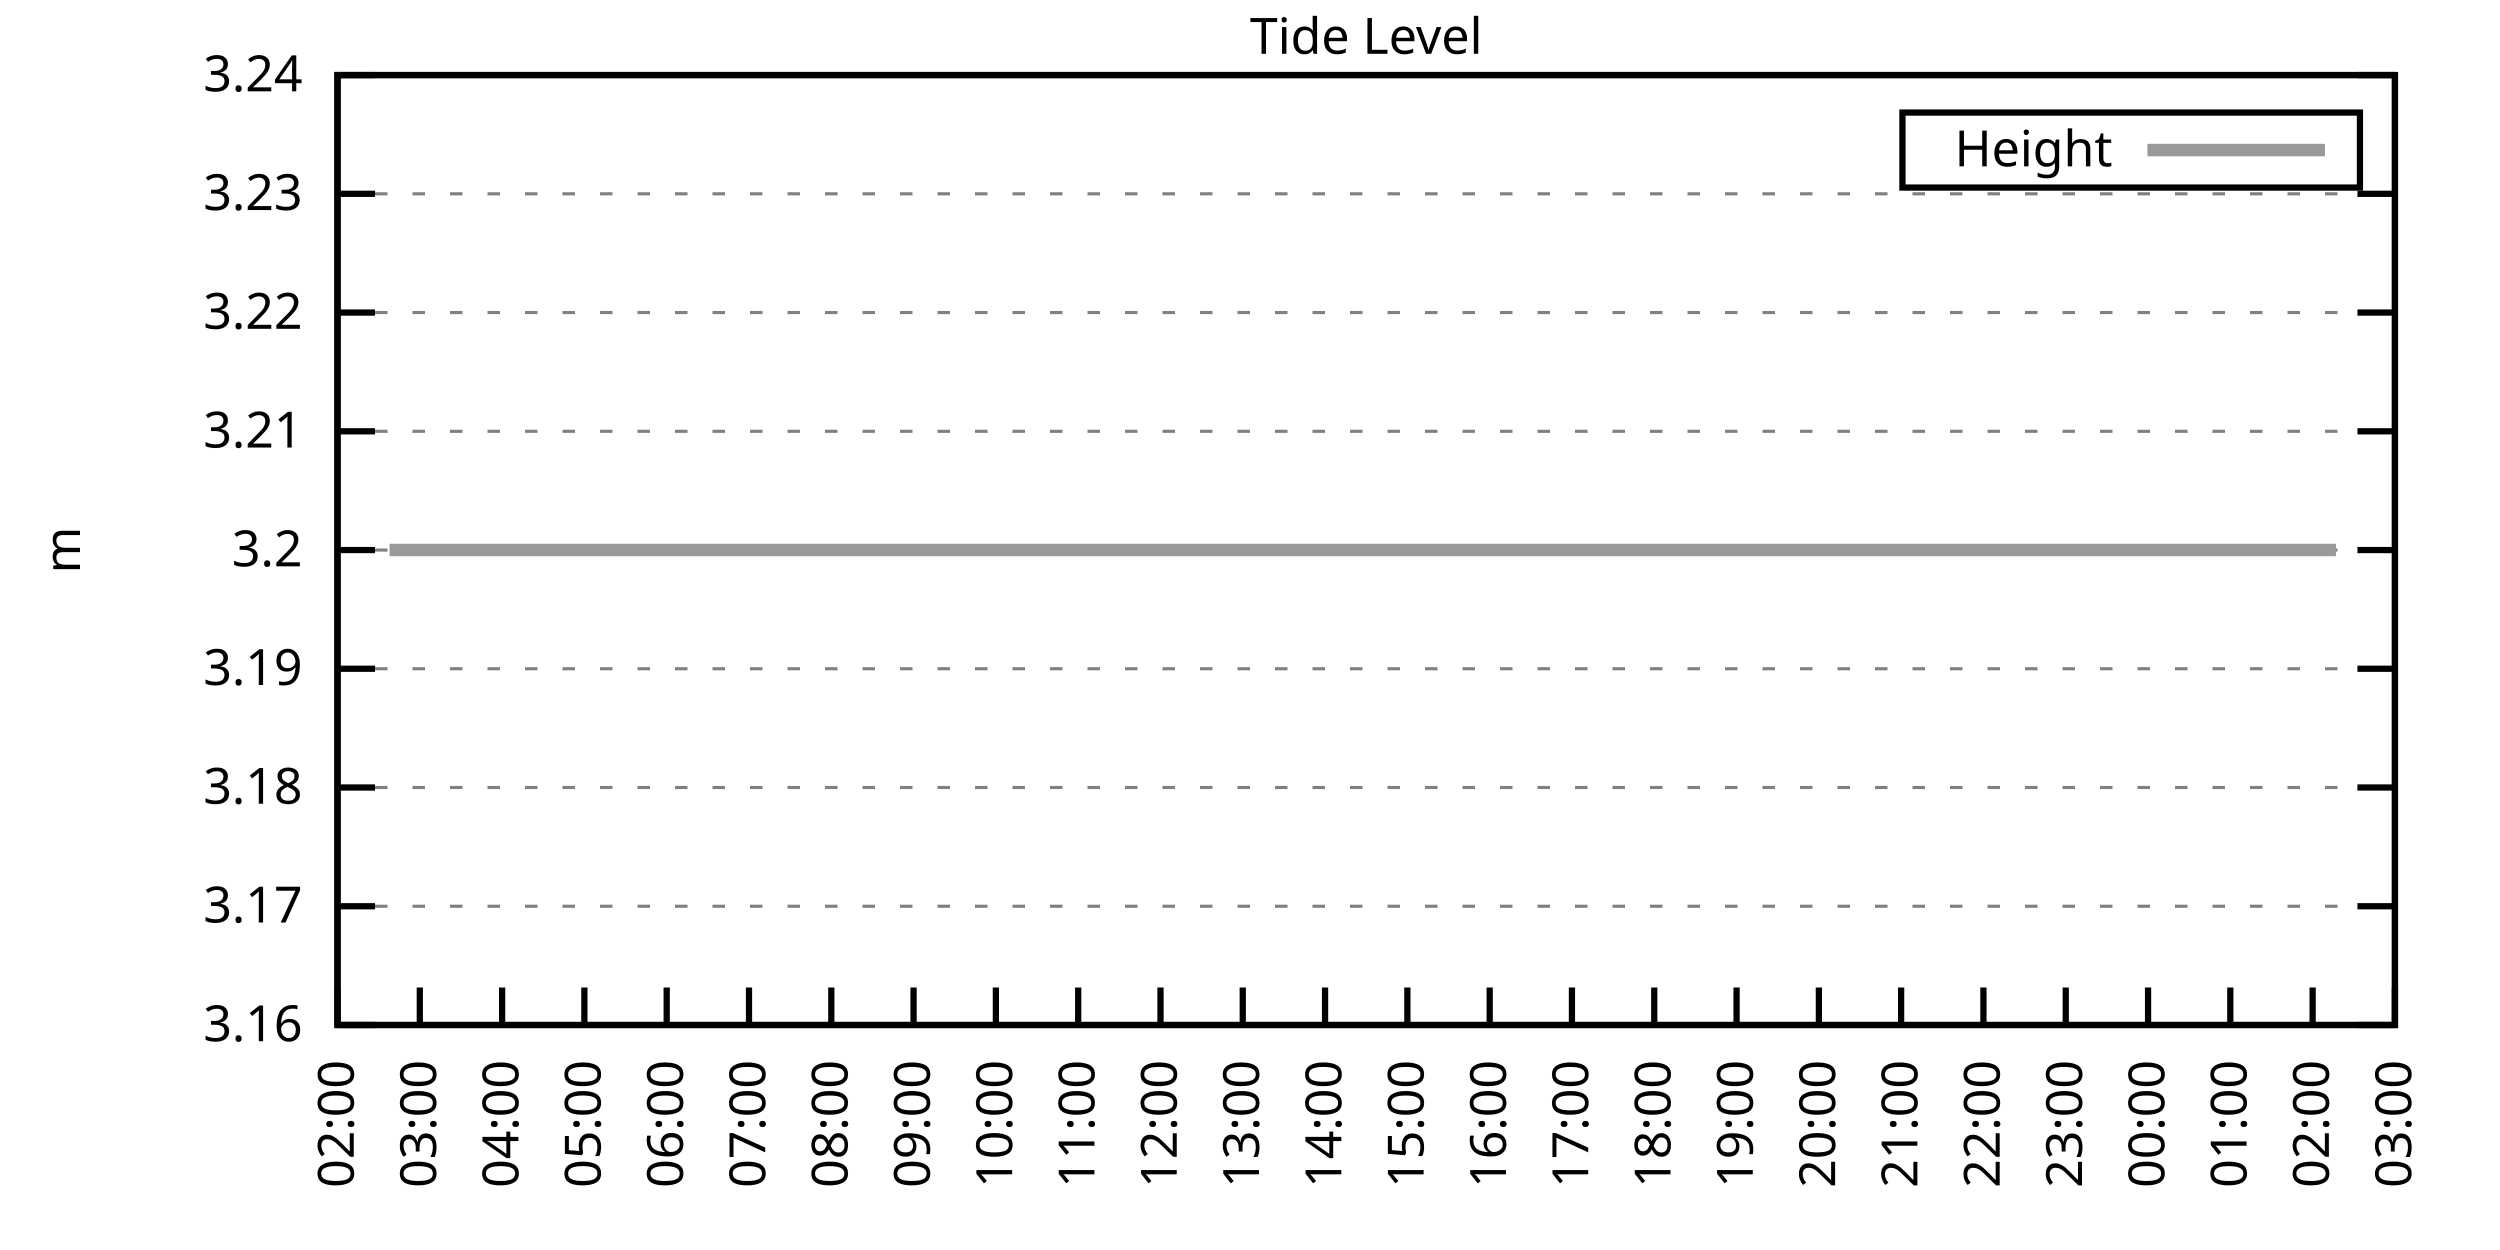
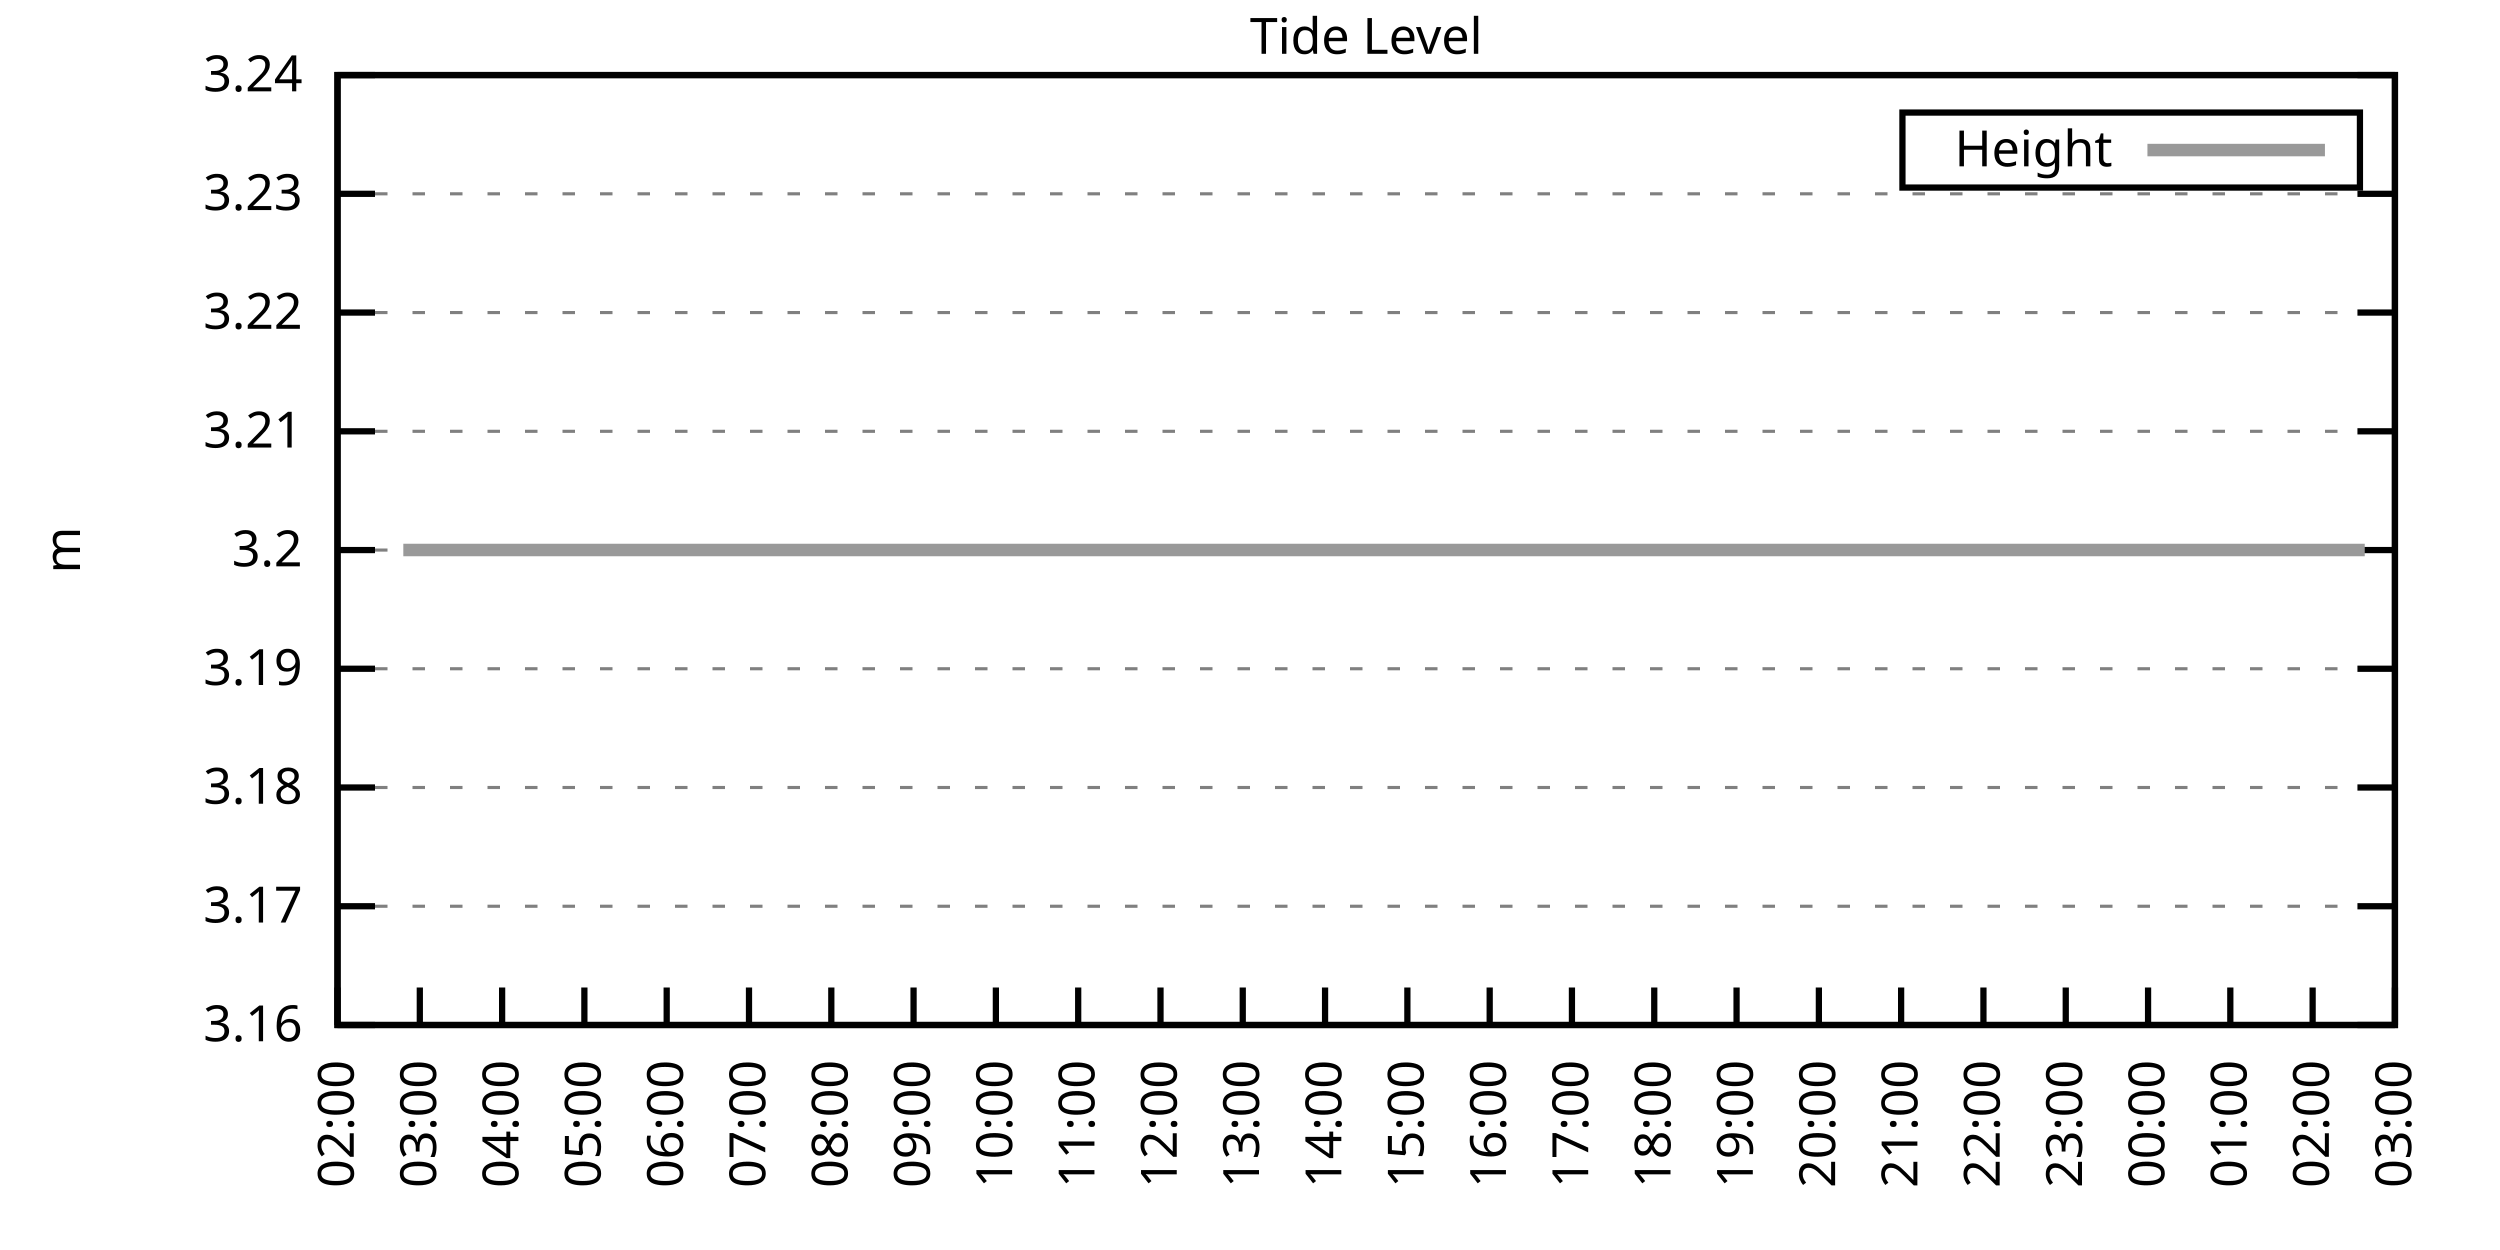
<svg xmlns="http://www.w3.org/2000/svg" xmlns:xlink="http://www.w3.org/1999/xlink" width="400" height="200" viewBox="0 0 400 200">
  <g id="gnuplot_canvas">
    <rect x="0" y="0" width="400" height="200" fill="none" />
    <defs>
      <circle id="gpDot" r="0.5" stroke-width="0.5" stroke="currentColor" />
      <path id="gpPt0" stroke-width="0.333" stroke="currentColor" d="M-1,0 h2 M0,-1 v2" />
      <path id="gpPt1" stroke-width="0.333" stroke="currentColor" d="M-1,-1 L1,1 M1,-1 L-1,1" />
      <path id="gpPt2" stroke-width="0.333" stroke="currentColor" d="M-1,0 L1,0 M0,-1 L0,1 M-1,-1 L1,1 M-1,1 L1,-1" />
      <rect id="gpPt3" stroke-width="0.333" stroke="currentColor" x="-1" y="-1" width="2" height="2" />
      <rect id="gpPt4" stroke-width="0.333" stroke="currentColor" fill="currentColor" x="-1" y="-1" width="2" height="2" />
      <circle id="gpPt5" stroke-width="0.333" stroke="currentColor" cx="0" cy="0" r="1" />
      <use xlink:href="#gpPt5" id="gpPt6" fill="currentColor" stroke="none" />
      <path id="gpPt7" stroke-width="0.333" stroke="currentColor" d="M0,-1.33 L-1.33,0.67 L1.33,0.67 z" />
      <use xlink:href="#gpPt7" id="gpPt8" fill="currentColor" stroke="none" />
      <use xlink:href="#gpPt7" id="gpPt9" stroke="currentColor" transform="rotate(180)" />
      <use xlink:href="#gpPt9" id="gpPt10" fill="currentColor" stroke="none" />
      <use xlink:href="#gpPt3" id="gpPt11" stroke="currentColor" transform="rotate(45)" />
      <use xlink:href="#gpPt11" id="gpPt12" fill="currentColor" stroke="none" />
      <path id="gpPt13" stroke-width="0.333" stroke="currentColor" d="M0,1.330 L1.265,0.411 L0.782,-1.067 L-0.782,-1.076 L-1.265,0.411 z" />
      <use xlink:href="#gpPt13" id="gpPt14" fill="currentColor" stroke="none" />
      <filter id="textbox" filterUnits="objectBoundingBox" x="0" y="0" height="1" width="1">
        <feFlood flood-color="white" flood-opacity="1" result="bgnd" />
        <feComposite in="SourceGraphic" in2="bgnd" operator="atop" />
      </filter>
      <filter id="greybox" filterUnits="objectBoundingBox" x="0" y="0" height="1" width="1">
        <feFlood flood-color="lightgrey" flood-opacity="1" result="grey" />
        <feComposite in="SourceGraphic" in2="grey" operator="atop" />
      </filter>
    </defs>
    <g fill="none" color="white" stroke="currentColor" stroke-width="1.00" stroke-linecap="butt" stroke-linejoin="miter">
</g>
    <g fill="none" color="black" stroke="currentColor" stroke-width="1.00" stroke-linecap="butt" stroke-linejoin="miter">
      <g stroke="none" shape-rendering="crispEdges">
        <polygon fill="rgb(255, 255, 255)" points="54.00,164.00 383.18,164.00 383.18,12.02 54.00,12.02 " />
      </g>
    </g>
    <g fill="none" color="black" stroke="currentColor" stroke-width="1.00" stroke-linecap="butt" stroke-linejoin="miter">
</g>
    <g fill="none" color="black" stroke="black" stroke-width="0.50" stroke-linecap="butt" stroke-linejoin="miter">
</g>
    <g fill="none" color="gray" stroke="currentColor" stroke-width="0.50" stroke-linecap="butt" stroke-linejoin="miter">
      <path stroke="gray" stroke-dasharray="2,4" class="gridline" d="M54.00,164.00 L383.19,164.00  " />
    </g>
    <g fill="none" color="gray" stroke="gray" stroke-width="1.00" stroke-linecap="butt" stroke-linejoin="miter">
</g>
    <g fill="none" color="black" stroke="currentColor" stroke-width="1.00" stroke-linecap="butt" stroke-linejoin="miter">
      <path stroke="black" d="M54.00,164.00 L60.00,164.00 M383.19,164.00 L377.19,164.00  " />
      <g transform="translate(48.40,166.60)" stroke="none" fill="black" font-family="Sans" font-size="8.00" text-anchor="end">
        <text>
          <tspan font-family="Sans"> 3.16</tspan>
        </text>
      </g>
    </g>
    <g fill="none" color="black" stroke="currentColor" stroke-width="1.00" stroke-linecap="butt" stroke-linejoin="miter">
</g>
    <g fill="none" color="black" stroke="black" stroke-width="0.50" stroke-linecap="butt" stroke-linejoin="miter">
</g>
    <g fill="none" color="gray" stroke="currentColor" stroke-width="0.50" stroke-linecap="butt" stroke-linejoin="miter">
      <path stroke="gray" stroke-dasharray="2,4" class="gridline" d="M54.00,145.00 L383.19,145.00  " />
    </g>
    <g fill="none" color="gray" stroke="gray" stroke-width="1.00" stroke-linecap="butt" stroke-linejoin="miter">
</g>
    <g fill="none" color="black" stroke="currentColor" stroke-width="1.00" stroke-linecap="butt" stroke-linejoin="miter">
      <path stroke="black" d="M54.00,145.00 L60.00,145.00 M383.19,145.00 L377.19,145.00  " />
      <g transform="translate(48.40,147.60)" stroke="none" fill="black" font-family="Sans" font-size="8.00" text-anchor="end">
        <text>
          <tspan font-family="Sans"> 3.17</tspan>
        </text>
      </g>
    </g>
    <g fill="none" color="black" stroke="currentColor" stroke-width="1.00" stroke-linecap="butt" stroke-linejoin="miter">
</g>
    <g fill="none" color="black" stroke="black" stroke-width="0.50" stroke-linecap="butt" stroke-linejoin="miter">
</g>
    <g fill="none" color="gray" stroke="currentColor" stroke-width="0.50" stroke-linecap="butt" stroke-linejoin="miter">
      <path stroke="gray" stroke-dasharray="2,4" class="gridline" d="M54.00,126.00 L383.19,126.00  " />
    </g>
    <g fill="none" color="gray" stroke="gray" stroke-width="1.00" stroke-linecap="butt" stroke-linejoin="miter">
</g>
    <g fill="none" color="black" stroke="currentColor" stroke-width="1.00" stroke-linecap="butt" stroke-linejoin="miter">
      <path stroke="black" d="M54.00,126.00 L60.00,126.00 M383.19,126.00 L377.19,126.00  " />
      <g transform="translate(48.40,128.60)" stroke="none" fill="black" font-family="Sans" font-size="8.00" text-anchor="end">
        <text>
          <tspan font-family="Sans"> 3.18</tspan>
        </text>
      </g>
    </g>
    <g fill="none" color="black" stroke="currentColor" stroke-width="1.00" stroke-linecap="butt" stroke-linejoin="miter">
</g>
    <g fill="none" color="black" stroke="black" stroke-width="0.50" stroke-linecap="butt" stroke-linejoin="miter">
</g>
    <g fill="none" color="gray" stroke="currentColor" stroke-width="0.50" stroke-linecap="butt" stroke-linejoin="miter">
      <path stroke="gray" stroke-dasharray="2,4" class="gridline" d="M54.00,107.00 L383.19,107.00  " />
    </g>
    <g fill="none" color="gray" stroke="gray" stroke-width="1.00" stroke-linecap="butt" stroke-linejoin="miter">
</g>
    <g fill="none" color="black" stroke="currentColor" stroke-width="1.00" stroke-linecap="butt" stroke-linejoin="miter">
      <path stroke="black" d="M54.00,107.00 L60.00,107.00 M383.19,107.00 L377.19,107.00  " />
      <g transform="translate(48.40,109.60)" stroke="none" fill="black" font-family="Sans" font-size="8.00" text-anchor="end">
        <text>
          <tspan font-family="Sans"> 3.19</tspan>
        </text>
      </g>
    </g>
    <g fill="none" color="black" stroke="currentColor" stroke-width="1.00" stroke-linecap="butt" stroke-linejoin="miter">
</g>
    <g fill="none" color="black" stroke="black" stroke-width="0.50" stroke-linecap="butt" stroke-linejoin="miter">
</g>
    <g fill="none" color="gray" stroke="currentColor" stroke-width="0.50" stroke-linecap="butt" stroke-linejoin="miter">
      <path stroke="gray" stroke-dasharray="2,4" class="gridline" d="M54.00,88.01 L383.19,88.01  " />
    </g>
    <g fill="none" color="gray" stroke="gray" stroke-width="1.00" stroke-linecap="butt" stroke-linejoin="miter">
</g>
    <g fill="none" color="black" stroke="currentColor" stroke-width="1.00" stroke-linecap="butt" stroke-linejoin="miter">
      <path stroke="black" d="M54.00,88.01 L60.00,88.01 M383.19,88.01 L377.19,88.01  " />
      <g transform="translate(48.40,90.61)" stroke="none" fill="black" font-family="Sans" font-size="8.00" text-anchor="end">
        <text>
          <tspan font-family="Sans"> 3.2</tspan>
        </text>
      </g>
    </g>
    <g fill="none" color="black" stroke="currentColor" stroke-width="1.00" stroke-linecap="butt" stroke-linejoin="miter">
</g>
    <g fill="none" color="black" stroke="black" stroke-width="0.50" stroke-linecap="butt" stroke-linejoin="miter">
</g>
    <g fill="none" color="gray" stroke="currentColor" stroke-width="0.50" stroke-linecap="butt" stroke-linejoin="miter">
      <path stroke="gray" stroke-dasharray="2,4" class="gridline" d="M54.00,69.01 L383.19,69.01  " />
    </g>
    <g fill="none" color="gray" stroke="gray" stroke-width="1.00" stroke-linecap="butt" stroke-linejoin="miter">
</g>
    <g fill="none" color="black" stroke="currentColor" stroke-width="1.00" stroke-linecap="butt" stroke-linejoin="miter">
      <path stroke="black" d="M54.00,69.01 L60.00,69.01 M383.19,69.01 L377.19,69.01  " />
      <g transform="translate(48.40,71.61)" stroke="none" fill="black" font-family="Sans" font-size="8.00" text-anchor="end">
        <text>
          <tspan font-family="Sans"> 3.21</tspan>
        </text>
      </g>
    </g>
    <g fill="none" color="black" stroke="currentColor" stroke-width="1.00" stroke-linecap="butt" stroke-linejoin="miter">
</g>
    <g fill="none" color="black" stroke="black" stroke-width="0.50" stroke-linecap="butt" stroke-linejoin="miter">
</g>
    <g fill="none" color="gray" stroke="currentColor" stroke-width="0.50" stroke-linecap="butt" stroke-linejoin="miter">
      <path stroke="gray" stroke-dasharray="2,4" class="gridline" d="M54.00,50.01 L383.19,50.01  " />
    </g>
    <g fill="none" color="gray" stroke="gray" stroke-width="1.00" stroke-linecap="butt" stroke-linejoin="miter">
</g>
    <g fill="none" color="black" stroke="currentColor" stroke-width="1.00" stroke-linecap="butt" stroke-linejoin="miter">
      <path stroke="black" d="M54.00,50.01 L60.00,50.01 M383.19,50.01 L377.19,50.01  " />
      <g transform="translate(48.40,52.61)" stroke="none" fill="black" font-family="Sans" font-size="8.00" text-anchor="end">
        <text>
          <tspan font-family="Sans"> 3.22</tspan>
        </text>
      </g>
    </g>
    <g fill="none" color="black" stroke="currentColor" stroke-width="1.00" stroke-linecap="butt" stroke-linejoin="miter">
</g>
    <g fill="none" color="black" stroke="black" stroke-width="0.50" stroke-linecap="butt" stroke-linejoin="miter">
</g>
    <g fill="none" color="gray" stroke="currentColor" stroke-width="0.50" stroke-linecap="butt" stroke-linejoin="miter">
      <path stroke="gray" stroke-dasharray="2,4" class="gridline" d="M54.00,31.01 L383.19,31.01  " />
    </g>
    <g fill="none" color="gray" stroke="gray" stroke-width="1.00" stroke-linecap="butt" stroke-linejoin="miter">
</g>
    <g fill="none" color="black" stroke="currentColor" stroke-width="1.00" stroke-linecap="butt" stroke-linejoin="miter">
      <path stroke="black" d="M54.00,31.01 L60.00,31.01 M383.19,31.01 L377.19,31.01  " />
      <g transform="translate(48.40,33.61)" stroke="none" fill="black" font-family="Sans" font-size="8.00" text-anchor="end">
        <text>
          <tspan font-family="Sans"> 3.23</tspan>
        </text>
      </g>
    </g>
    <g fill="none" color="black" stroke="currentColor" stroke-width="1.00" stroke-linecap="butt" stroke-linejoin="miter">
</g>
    <g fill="none" color="black" stroke="black" stroke-width="0.50" stroke-linecap="butt" stroke-linejoin="miter">
</g>
    <g fill="none" color="gray" stroke="currentColor" stroke-width="0.50" stroke-linecap="butt" stroke-linejoin="miter">
      <path stroke="gray" stroke-dasharray="2,4" class="gridline" d="M54.00,12.01 L383.19,12.01  " />
    </g>
    <g fill="none" color="gray" stroke="gray" stroke-width="1.00" stroke-linecap="butt" stroke-linejoin="miter">
</g>
    <g fill="none" color="black" stroke="currentColor" stroke-width="1.00" stroke-linecap="butt" stroke-linejoin="miter">
      <path stroke="black" d="M54.00,12.01 L60.00,12.01 M383.19,12.01 L377.19,12.01  " />
      <g transform="translate(48.40,14.61)" stroke="none" fill="black" font-family="Sans" font-size="8.00" text-anchor="end">
        <text>
          <tspan font-family="Sans"> 3.24</tspan>
        </text>
      </g>
    </g>
    <g fill="none" color="black" stroke="currentColor" stroke-width="1.00" stroke-linecap="butt" stroke-linejoin="miter">
      <path stroke="black" d="M54.00,164.00 L54.00,158.00  " />
      <g transform="translate(56.60,169.60) rotate(270.00)" stroke="none" fill="black" font-family="Sans" font-size="8.00" text-anchor="end">
        <text>
          <tspan font-family="Sans">02:00</tspan>
        </text>
      </g>
    </g>
    <g fill="none" color="black" stroke="currentColor" stroke-width="1.00" stroke-linecap="butt" stroke-linejoin="miter">
      <path stroke="black" d="M67.17,164.00 L67.17,158.00  " />
      <g transform="translate(69.77,169.60) rotate(270.00)" stroke="none" fill="black" font-family="Sans" font-size="8.00" text-anchor="end">
        <text>
          <tspan font-family="Sans">03:00</tspan>
        </text>
      </g>
    </g>
    <g fill="none" color="black" stroke="currentColor" stroke-width="1.00" stroke-linecap="butt" stroke-linejoin="miter">
      <path stroke="black" d="M80.34,164.00 L80.34,158.00  " />
      <g transform="translate(82.94,169.60) rotate(270.00)" stroke="none" fill="black" font-family="Sans" font-size="8.00" text-anchor="end">
        <text>
          <tspan font-family="Sans">04:00</tspan>
        </text>
      </g>
    </g>
    <g fill="none" color="black" stroke="currentColor" stroke-width="1.00" stroke-linecap="butt" stroke-linejoin="miter">
      <path stroke="black" d="M93.50,164.00 L93.50,158.00  " />
      <g transform="translate(96.10,169.60) rotate(270.00)" stroke="none" fill="black" font-family="Sans" font-size="8.00" text-anchor="end">
        <text>
          <tspan font-family="Sans">05:00</tspan>
        </text>
      </g>
    </g>
    <g fill="none" color="black" stroke="currentColor" stroke-width="1.00" stroke-linecap="butt" stroke-linejoin="miter">
      <path stroke="black" d="M106.67,164.00 L106.67,158.00  " />
      <g transform="translate(109.27,169.60) rotate(270.00)" stroke="none" fill="black" font-family="Sans" font-size="8.00" text-anchor="end">
        <text>
          <tspan font-family="Sans">06:00</tspan>
        </text>
      </g>
    </g>
    <g fill="none" color="black" stroke="currentColor" stroke-width="1.00" stroke-linecap="butt" stroke-linejoin="miter">
      <path stroke="black" d="M119.84,164.00 L119.84,158.00  " />
      <g transform="translate(122.44,169.60) rotate(270.00)" stroke="none" fill="black" font-family="Sans" font-size="8.00" text-anchor="end">
        <text>
          <tspan font-family="Sans">07:00</tspan>
        </text>
      </g>
    </g>
    <g fill="none" color="black" stroke="currentColor" stroke-width="1.00" stroke-linecap="butt" stroke-linejoin="miter">
      <path stroke="black" d="M133.01,164.00 L133.01,158.00  " />
      <g transform="translate(135.61,169.60) rotate(270.00)" stroke="none" fill="black" font-family="Sans" font-size="8.00" text-anchor="end">
        <text>
          <tspan font-family="Sans">08:00</tspan>
        </text>
      </g>
    </g>
    <g fill="none" color="black" stroke="currentColor" stroke-width="1.00" stroke-linecap="butt" stroke-linejoin="miter">
      <path stroke="black" d="M146.17,164.00 L146.17,158.00  " />
      <g transform="translate(148.77,169.60) rotate(270.00)" stroke="none" fill="black" font-family="Sans" font-size="8.00" text-anchor="end">
        <text>
          <tspan font-family="Sans">09:00</tspan>
        </text>
      </g>
    </g>
    <g fill="none" color="black" stroke="currentColor" stroke-width="1.00" stroke-linecap="butt" stroke-linejoin="miter">
      <path stroke="black" d="M159.34,164.00 L159.34,158.00  " />
      <g transform="translate(161.94,169.60) rotate(270.00)" stroke="none" fill="black" font-family="Sans" font-size="8.00" text-anchor="end">
        <text>
          <tspan font-family="Sans">10:00</tspan>
        </text>
      </g>
    </g>
    <g fill="none" color="black" stroke="currentColor" stroke-width="1.00" stroke-linecap="butt" stroke-linejoin="miter">
      <path stroke="black" d="M172.51,164.00 L172.51,158.00  " />
      <g transform="translate(175.11,169.60) rotate(270.00)" stroke="none" fill="black" font-family="Sans" font-size="8.00" text-anchor="end">
        <text>
          <tspan font-family="Sans">11:00</tspan>
        </text>
      </g>
    </g>
    <g fill="none" color="black" stroke="currentColor" stroke-width="1.00" stroke-linecap="butt" stroke-linejoin="miter">
      <path stroke="black" d="M185.68,164.00 L185.68,158.00  " />
      <g transform="translate(188.28,169.60) rotate(270.00)" stroke="none" fill="black" font-family="Sans" font-size="8.00" text-anchor="end">
        <text>
          <tspan font-family="Sans">12:00</tspan>
        </text>
      </g>
    </g>
    <g fill="none" color="black" stroke="currentColor" stroke-width="1.00" stroke-linecap="butt" stroke-linejoin="miter">
      <path stroke="black" d="M198.84,164.00 L198.84,158.00  " />
      <g transform="translate(201.44,169.60) rotate(270.00)" stroke="none" fill="black" font-family="Sans" font-size="8.00" text-anchor="end">
        <text>
          <tspan font-family="Sans">13:00</tspan>
        </text>
      </g>
    </g>
    <g fill="none" color="black" stroke="currentColor" stroke-width="1.00" stroke-linecap="butt" stroke-linejoin="miter">
      <path stroke="black" d="M212.01,164.00 L212.01,158.00  " />
      <g transform="translate(214.61,169.60) rotate(270.00)" stroke="none" fill="black" font-family="Sans" font-size="8.00" text-anchor="end">
        <text>
          <tspan font-family="Sans">14:00</tspan>
        </text>
      </g>
    </g>
    <g fill="none" color="black" stroke="currentColor" stroke-width="1.00" stroke-linecap="butt" stroke-linejoin="miter">
      <path stroke="black" d="M225.18,164.00 L225.18,158.00  " />
      <g transform="translate(227.78,169.60) rotate(270.00)" stroke="none" fill="black" font-family="Sans" font-size="8.00" text-anchor="end">
        <text>
          <tspan font-family="Sans">15:00</tspan>
        </text>
      </g>
    </g>
    <g fill="none" color="black" stroke="currentColor" stroke-width="1.00" stroke-linecap="butt" stroke-linejoin="miter">
      <path stroke="black" d="M238.35,164.00 L238.35,158.00  " />
      <g transform="translate(240.95,169.60) rotate(270.00)" stroke="none" fill="black" font-family="Sans" font-size="8.00" text-anchor="end">
        <text>
          <tspan font-family="Sans">16:00</tspan>
        </text>
      </g>
    </g>
    <g fill="none" color="black" stroke="currentColor" stroke-width="1.00" stroke-linecap="butt" stroke-linejoin="miter">
      <path stroke="black" d="M251.51,164.00 L251.51,158.00  " />
      <g transform="translate(254.11,169.60) rotate(270.00)" stroke="none" fill="black" font-family="Sans" font-size="8.00" text-anchor="end">
        <text>
          <tspan font-family="Sans">17:00</tspan>
        </text>
      </g>
    </g>
    <g fill="none" color="black" stroke="currentColor" stroke-width="1.00" stroke-linecap="butt" stroke-linejoin="miter">
      <path stroke="black" d="M264.68,164.00 L264.68,158.00  " />
      <g transform="translate(267.28,169.60) rotate(270.00)" stroke="none" fill="black" font-family="Sans" font-size="8.00" text-anchor="end">
        <text>
          <tspan font-family="Sans">18:00</tspan>
        </text>
      </g>
    </g>
    <g fill="none" color="black" stroke="currentColor" stroke-width="1.00" stroke-linecap="butt" stroke-linejoin="miter">
      <path stroke="black" d="M277.85,164.00 L277.85,158.00  " />
      <g transform="translate(280.45,169.60) rotate(270.00)" stroke="none" fill="black" font-family="Sans" font-size="8.00" text-anchor="end">
        <text>
          <tspan font-family="Sans">19:00</tspan>
        </text>
      </g>
    </g>
    <g fill="none" color="black" stroke="currentColor" stroke-width="1.00" stroke-linecap="butt" stroke-linejoin="miter">
      <path stroke="black" d="M291.02,164.00 L291.02,158.00  " />
      <g transform="translate(293.62,169.60) rotate(270.00)" stroke="none" fill="black" font-family="Sans" font-size="8.00" text-anchor="end">
        <text>
          <tspan font-family="Sans">20:00</tspan>
        </text>
      </g>
    </g>
    <g fill="none" color="black" stroke="currentColor" stroke-width="1.00" stroke-linecap="butt" stroke-linejoin="miter">
      <path stroke="black" d="M304.18,164.00 L304.18,158.00  " />
      <g transform="translate(306.78,169.60) rotate(270.00)" stroke="none" fill="black" font-family="Sans" font-size="8.00" text-anchor="end">
        <text>
          <tspan font-family="Sans">21:00</tspan>
        </text>
      </g>
    </g>
    <g fill="none" color="black" stroke="currentColor" stroke-width="1.00" stroke-linecap="butt" stroke-linejoin="miter">
      <path stroke="black" d="M317.35,164.00 L317.35,158.00  " />
      <g transform="translate(319.95,169.60) rotate(270.00)" stroke="none" fill="black" font-family="Sans" font-size="8.00" text-anchor="end">
        <text>
          <tspan font-family="Sans">22:00</tspan>
        </text>
      </g>
    </g>
    <g fill="none" color="black" stroke="currentColor" stroke-width="1.00" stroke-linecap="butt" stroke-linejoin="miter">
      <path stroke="black" d="M330.52,164.00 L330.52,158.00  " />
      <g transform="translate(333.12,169.60) rotate(270.00)" stroke="none" fill="black" font-family="Sans" font-size="8.00" text-anchor="end">
        <text>
          <tspan font-family="Sans">23:00</tspan>
        </text>
      </g>
    </g>
    <g fill="none" color="black" stroke="currentColor" stroke-width="1.00" stroke-linecap="butt" stroke-linejoin="miter">
      <path stroke="black" d="M343.69,164.00 L343.69,158.00  " />
      <g transform="translate(346.29,169.60) rotate(270.00)" stroke="none" fill="black" font-family="Sans" font-size="8.00" text-anchor="end">
        <text>
          <tspan font-family="Sans">00:00</tspan>
        </text>
      </g>
    </g>
    <g fill="none" color="black" stroke="currentColor" stroke-width="1.00" stroke-linecap="butt" stroke-linejoin="miter">
      <path stroke="black" d="M356.85,164.00 L356.85,158.00  " />
      <g transform="translate(359.45,169.60) rotate(270.00)" stroke="none" fill="black" font-family="Sans" font-size="8.00" text-anchor="end">
        <text>
          <tspan font-family="Sans">01:00</tspan>
        </text>
      </g>
    </g>
    <g fill="none" color="black" stroke="currentColor" stroke-width="1.00" stroke-linecap="butt" stroke-linejoin="miter">
      <path stroke="black" d="M370.02,164.00 L370.02,158.00  " />
      <g transform="translate(372.62,169.60) rotate(270.00)" stroke="none" fill="black" font-family="Sans" font-size="8.00" text-anchor="end">
        <text>
          <tspan font-family="Sans">02:00</tspan>
        </text>
      </g>
    </g>
    <g fill="none" color="black" stroke="currentColor" stroke-width="1.00" stroke-linecap="butt" stroke-linejoin="miter">
      <path stroke="black" d="M383.19,164.00 L383.19,158.00  " />
      <g transform="translate(385.79,169.60) rotate(270.00)" stroke="none" fill="black" font-family="Sans" font-size="8.00" text-anchor="end">
        <text>
          <tspan font-family="Sans">03:00</tspan>
        </text>
      </g>
    </g>
    <g fill="none" color="black" stroke="currentColor" stroke-width="1.00" stroke-linecap="butt" stroke-linejoin="miter">
</g>
    <g fill="none" color="black" stroke="currentColor" stroke-width="1.00" stroke-linecap="butt" stroke-linejoin="miter">
      <path stroke="black" d="M54.00,12.01 L54.00,164.00 L383.19,164.00 L383.19,12.01 L54.00,12.01 Z  " />
    </g>
    <g fill="none" color="black" stroke="currentColor" stroke-width="1.00" stroke-linecap="butt" stroke-linejoin="miter">
</g>
    <g fill="none" color="black" stroke="currentColor" stroke-width="1.00" stroke-linecap="butt" stroke-linejoin="miter">
      <path stroke="black" d="M304.39,30.01 L304.39,18.01 L377.59,18.01 L377.59,30.01 L304.39,30.01 Z  " />
    </g>
    <g id="Tide_level_plot_1">
      <g fill="none" color="white" stroke="black" stroke-width="2.00" stroke-linecap="butt" stroke-linejoin="miter">
</g>
      <g fill="none" color="black" stroke="currentColor" stroke-width="2.00" stroke-linecap="butt" stroke-linejoin="miter">
        <g transform="translate(337.99,26.61)" stroke="none" fill="black" font-family="Sans" font-size="8.00" text-anchor="end">
          <text>
            <tspan font-family="Sans">Height</tspan>
          </text>
        </g>
      </g>
      <g fill="none" color="black" stroke="currentColor" stroke-width="2.00" stroke-linecap="butt" stroke-linejoin="miter">
-         <path stroke="rgb(153, 153, 153)" d="M343.59,24.01 L371.99,24.01 M62.34,88.00 L64.53,88.00 L66.51,88.00 L68.70,88.00 L71.34,88.00 L73.31,88.00   L75.73,88.00 L77.70,88.00 L80.12,88.00 L81.87,88.00 L84.29,88.00 L86.70,88.00 L88.67,88.00 L90.87,88.00   L92.84,88.00 L95.04,88.00 L97.45,88.00 L99.87,88.00 L102.06,88.00 L104.26,88.00 L106.45,88.00 L108.21,88.00   L110.40,88.00 L112.82,88.00 L115.23,88.00 L117.42,88.00 L119.62,88.00 L121.59,88.00 L123.79,88.00 L126.20,88.00   L128.18,88.00 L130.37,88.00 L132.79,88.00 L134.98,88.00 L136.96,88.00 L139.15,88.00 L141.56,88.00 L143.32,88.00   L145.73,88.00 L148.15,88.00 L152.32,88.00 L154.51,88.00 L156.71,88.00 L158.90,88.00 L161.10,88.00 L163.29,88.00   L165.71,88.00 L167.90,88.00 L170.09,88.00 L172.29,88.00 L174.48,88.00 L176.68,88.00 L178.43,88.00 L181.07,88.00   L183.26,88.00 L185.46,88.00 L187.43,88.00 L189.41,88.00 L191.82,88.00 L193.80,88.00 L196.21,88.00 L198.62,88.00   L200.82,88.00 L202.79,88.00 L205.21,88.00 L207.18,88.00 L209.38,88.00 L211.79,88.00 L213.55,88.00 L215.96,88.00   L218.16,88.00 L220.35,88.00 L222.76,88.00 L224.96,88.00 L227.15,88.00 L229.35,88.00 L231.54,88.00 L233.30,88.00   L235.71,88.00 L237.91,88.00 L240.32,88.00 L242.52,88.00 L244.71,88.00 L246.69,88.00 L249.10,88.00 L251.29,88.00   L253.49,88.00 L255.68,88.00 L257.44,88.00 L260.07,88.00 L262.27,88.00 L264.02,88.00 L266.66,88.00 L268.85,88.00   L271.05,88.00 L273.24,88.00 L275.44,88.00 L277.19,88.00 L279.82,88.00 L281.80,88.00 L284.21,88.00 L286.19,88.00   L288.38,88.00 L290.80,88.00 L292.99,88.00 L294.75,88.00 L297.16,88.00 L299.36,88.00 L301.77,88.00 L303.96,88.00   L305.94,88.00 L308.35,88.00 L310.33,88.00 L312.74,88.00 L314.72,88.00 L317.13,88.00 L318.89,88.00 L321.30,88.00   L323.72,88.00 L325.91,88.00 L328.11,88.00 L330.08,88.00 L332.06,88.00 L334.47,88.00 L336.66,88.00 L338.86,88.00   L341.27,88.00 L343.47,88.00 L345.66,88.00 L347.86,88.00 L350.05,88.00 L352.25,88.00 L354.44,88.00 L356.64,88.00   L358.17,88.00 L360.59,88.00 L363.00,88.00 L365.19,88.00 L367.39,88.00 L369.58,88.00 L371.56,88.00 L373.75,88.00    " />
+         <path stroke="rgb(153, 153, 153)" d="M343.59,24.01 L371.99,24.01 M64.53,88.00 L66.51,88.00 L68.70,88.00 L71.34,88.00 L73.31,88.00 L75.73,88.00   L77.70,88.00 L80.12,88.00 L81.87,88.00 L84.29,88.00 L86.70,88.00 L88.67,88.00 L90.87,88.00 L92.84,88.00   L95.04,88.00 L97.45,88.00 L99.87,88.00 L102.06,88.00 L104.26,88.00 L106.45,88.00 L108.21,88.00 L110.40,88.00   L112.82,88.00 L115.23,88.00 L117.42,88.00 L119.62,88.00 L121.59,88.00 L123.79,88.00 L126.20,88.00 L128.18,88.00   L130.37,88.00 L132.79,88.00 L134.98,88.00 L136.96,88.00 L139.15,88.00 L141.56,88.00 L143.32,88.00 L145.73,88.00   L148.15,88.00 L152.32,88.00 L154.51,88.00 L156.71,88.00 L158.90,88.00 L161.10,88.00 L163.29,88.00 L165.71,88.00   L167.90,88.00 L170.09,88.00 L172.29,88.00 L174.48,88.00 L176.68,88.00 L178.43,88.00 L181.07,88.00 L183.26,88.00   L185.46,88.00 L187.43,88.00 L189.41,88.00 L191.82,88.00 L193.80,88.00 L196.21,88.00 L198.62,88.00 L200.82,88.00   L202.79,88.00 L205.21,88.00 L207.18,88.00 L209.38,88.00 L211.79,88.00 L213.55,88.00 L215.96,88.00 L218.16,88.00   L220.35,88.00 L222.76,88.00 L224.96,88.00 L227.15,88.00 L229.35,88.00 L231.54,88.00 L233.30,88.00 L235.71,88.00   L237.91,88.00 L240.32,88.00 L242.52,88.00 L244.71,88.00 L246.69,88.00 L249.10,88.00 L251.29,88.00 L253.49,88.00   L255.68,88.00 L257.44,88.00 L260.07,88.00 L262.27,88.00 L264.02,88.00 L266.66,88.00 L268.85,88.00 L271.05,88.00   L273.24,88.00 L275.44,88.00 L277.19,88.00 L279.82,88.00 L281.80,88.00 L284.21,88.00 L286.19,88.00 L288.38,88.00   L290.80,88.00 L292.99,88.00 L294.75,88.00 L297.16,88.00 L299.36,88.00 L301.77,88.00 L303.96,88.00 L305.94,88.00   L308.35,88.00 L310.33,88.00 L312.74,88.00 L314.72,88.00 L317.13,88.00 L318.89,88.00 L321.30,88.00 L323.72,88.00   L325.91,88.00 L328.11,88.00 L330.08,88.00 L332.06,88.00 L334.47,88.00 L336.66,88.00 L338.86,88.00 L341.27,88.00   L343.47,88.00 L345.66,88.00 L347.86,88.00 L350.05,88.00 L352.25,88.00 L354.44,88.00 L356.64,88.00 L358.17,88.00   L360.59,88.00 L363.00,88.00 L365.19,88.00 L367.39,88.00 L369.58,88.00 L371.56,88.00 L373.75,88.00 L378.36,88.00    " />
      </g>
    </g>
    <g fill="none" color="black" stroke="currentColor" stroke-width="2.00" stroke-linecap="butt" stroke-linejoin="miter">
</g>
    <g fill="none" color="black" stroke="black" stroke-width="1.00" stroke-linecap="butt" stroke-linejoin="miter">
</g>
    <g fill="none" color="black" stroke="currentColor" stroke-width="1.00" stroke-linecap="butt" stroke-linejoin="miter">
      <path stroke="black" d="M54.00,12.01 L54.00,164.00 L383.19,164.00 L383.19,12.01 L54.00,12.01 Z  " />
      <g transform="translate(12.80,88.01) rotate(270.00)" stroke="none" fill="black" font-family="Sans" font-size="8.00" text-anchor="middle">
        <text>
          <tspan font-family="Sans">m</tspan>
        </text>
      </g>
    </g>
    <g fill="none" color="black" stroke="currentColor" stroke-width="1.00" stroke-linecap="butt" stroke-linejoin="miter">
</g>
    <g fill="none" color="black" stroke="currentColor" stroke-width="1.00" stroke-linecap="butt" stroke-linejoin="miter">
      <g transform="translate(218.59,8.61)" stroke="none" fill="black" font-family="Sans" font-size="8.00" text-anchor="middle">
        <text>
          <tspan font-family="Sans">Tide Level</tspan>
        </text>
      </g>
    </g>
    <g fill="none" color="black" stroke="currentColor" stroke-width="1.00" stroke-linecap="butt" stroke-linejoin="miter">
</g>
  </g>
</svg>
